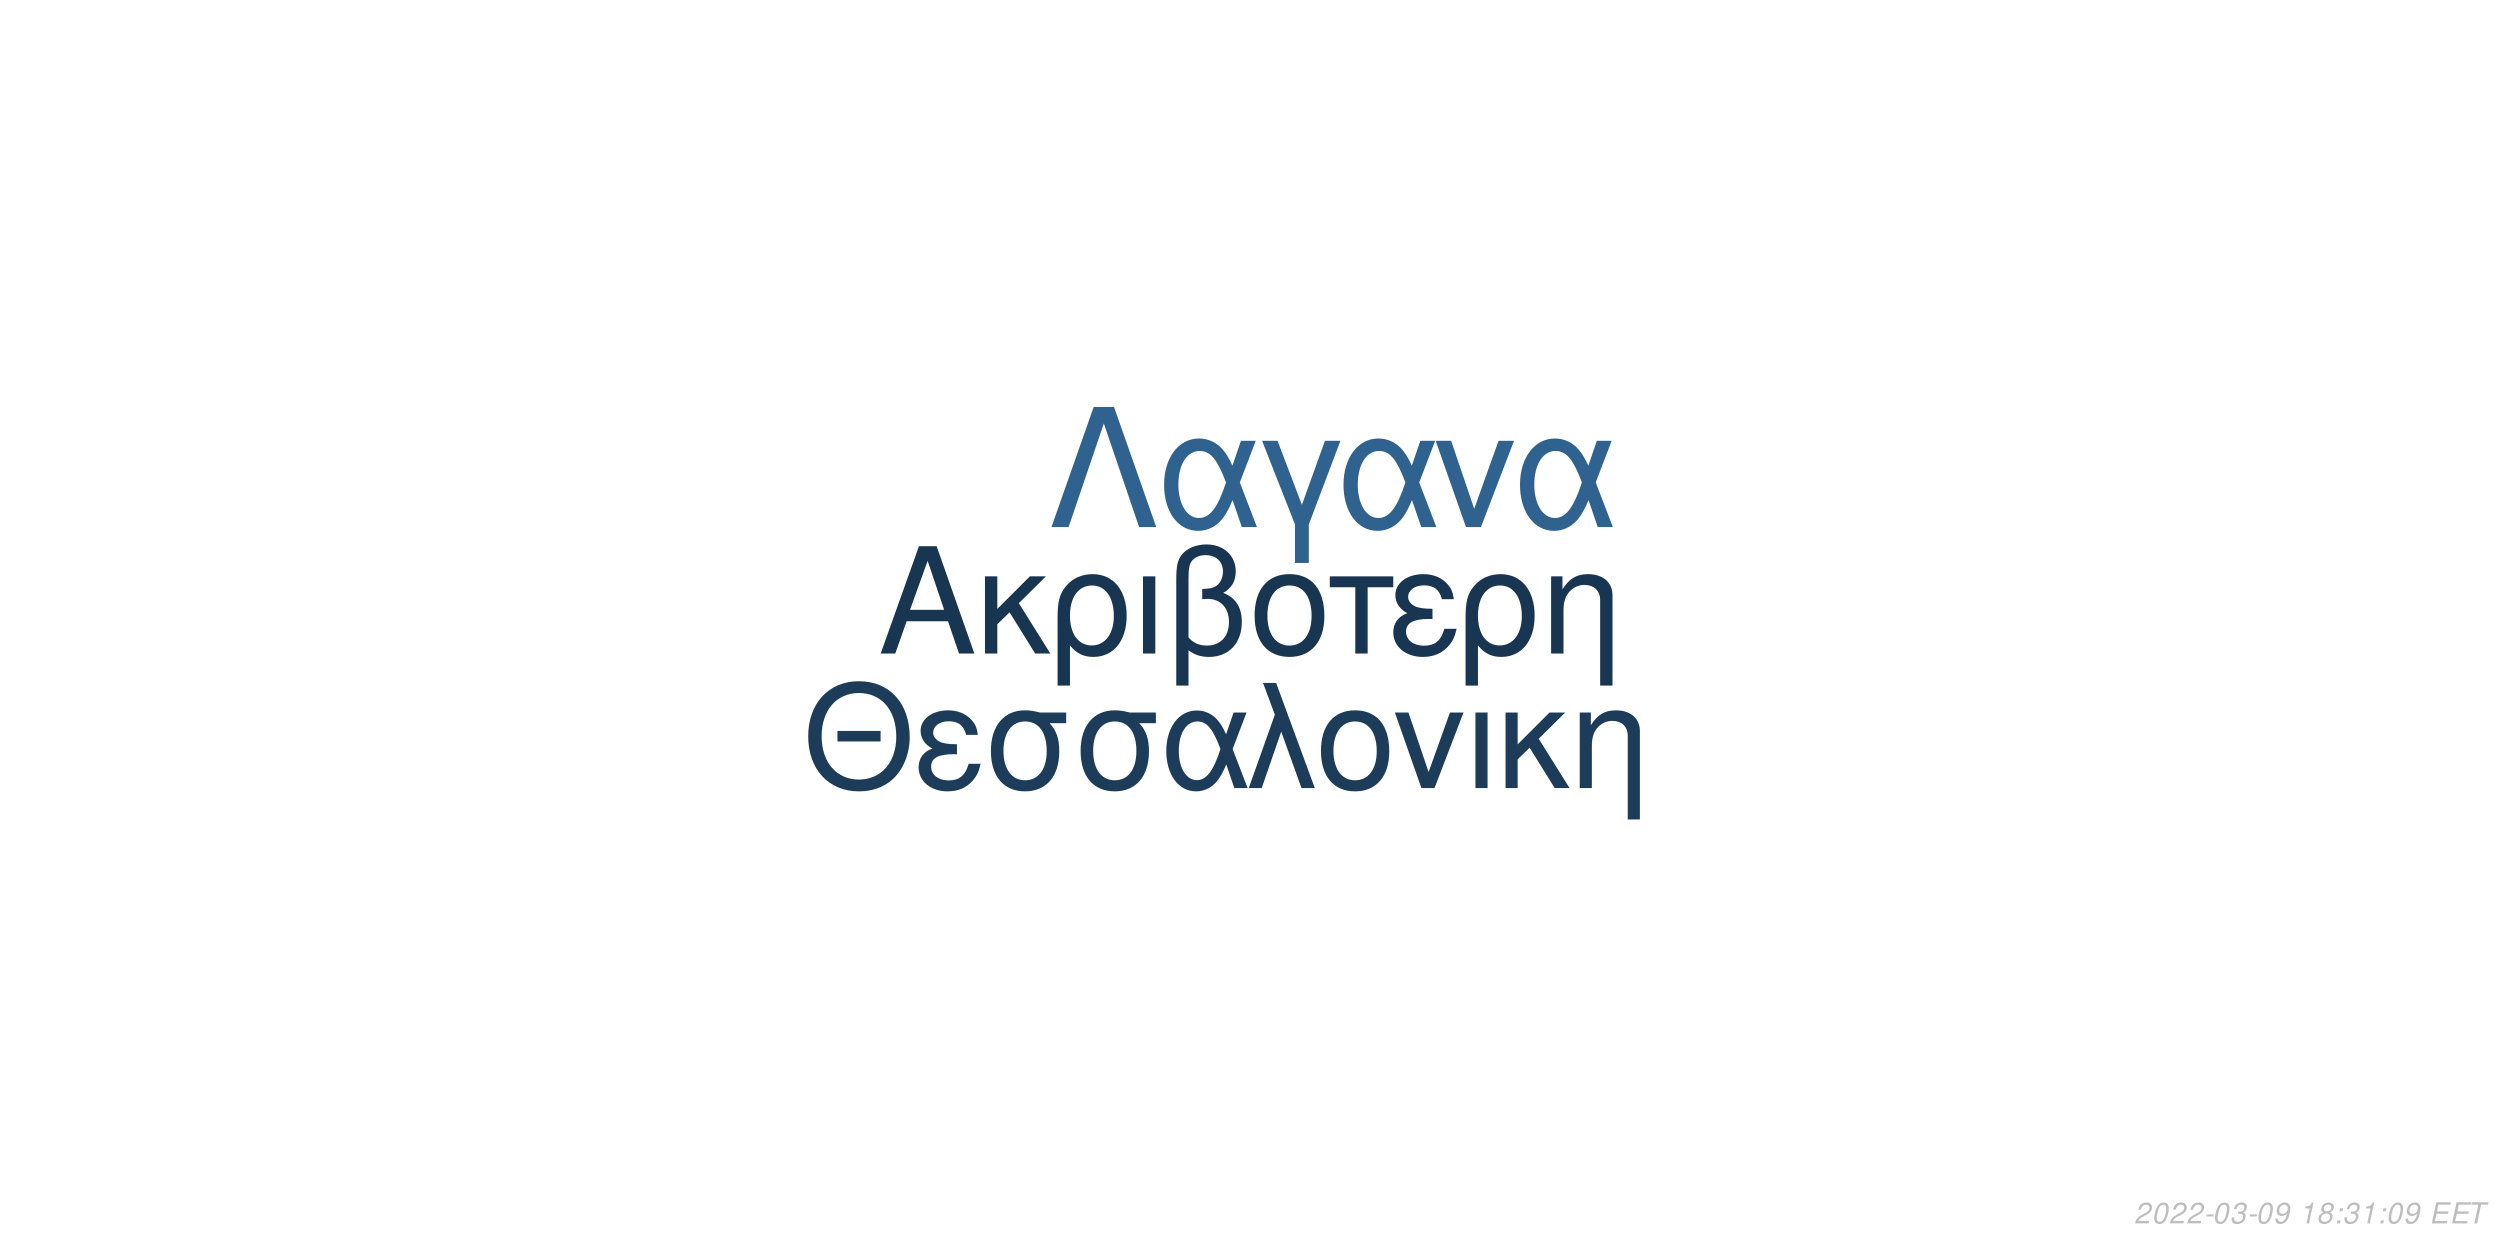
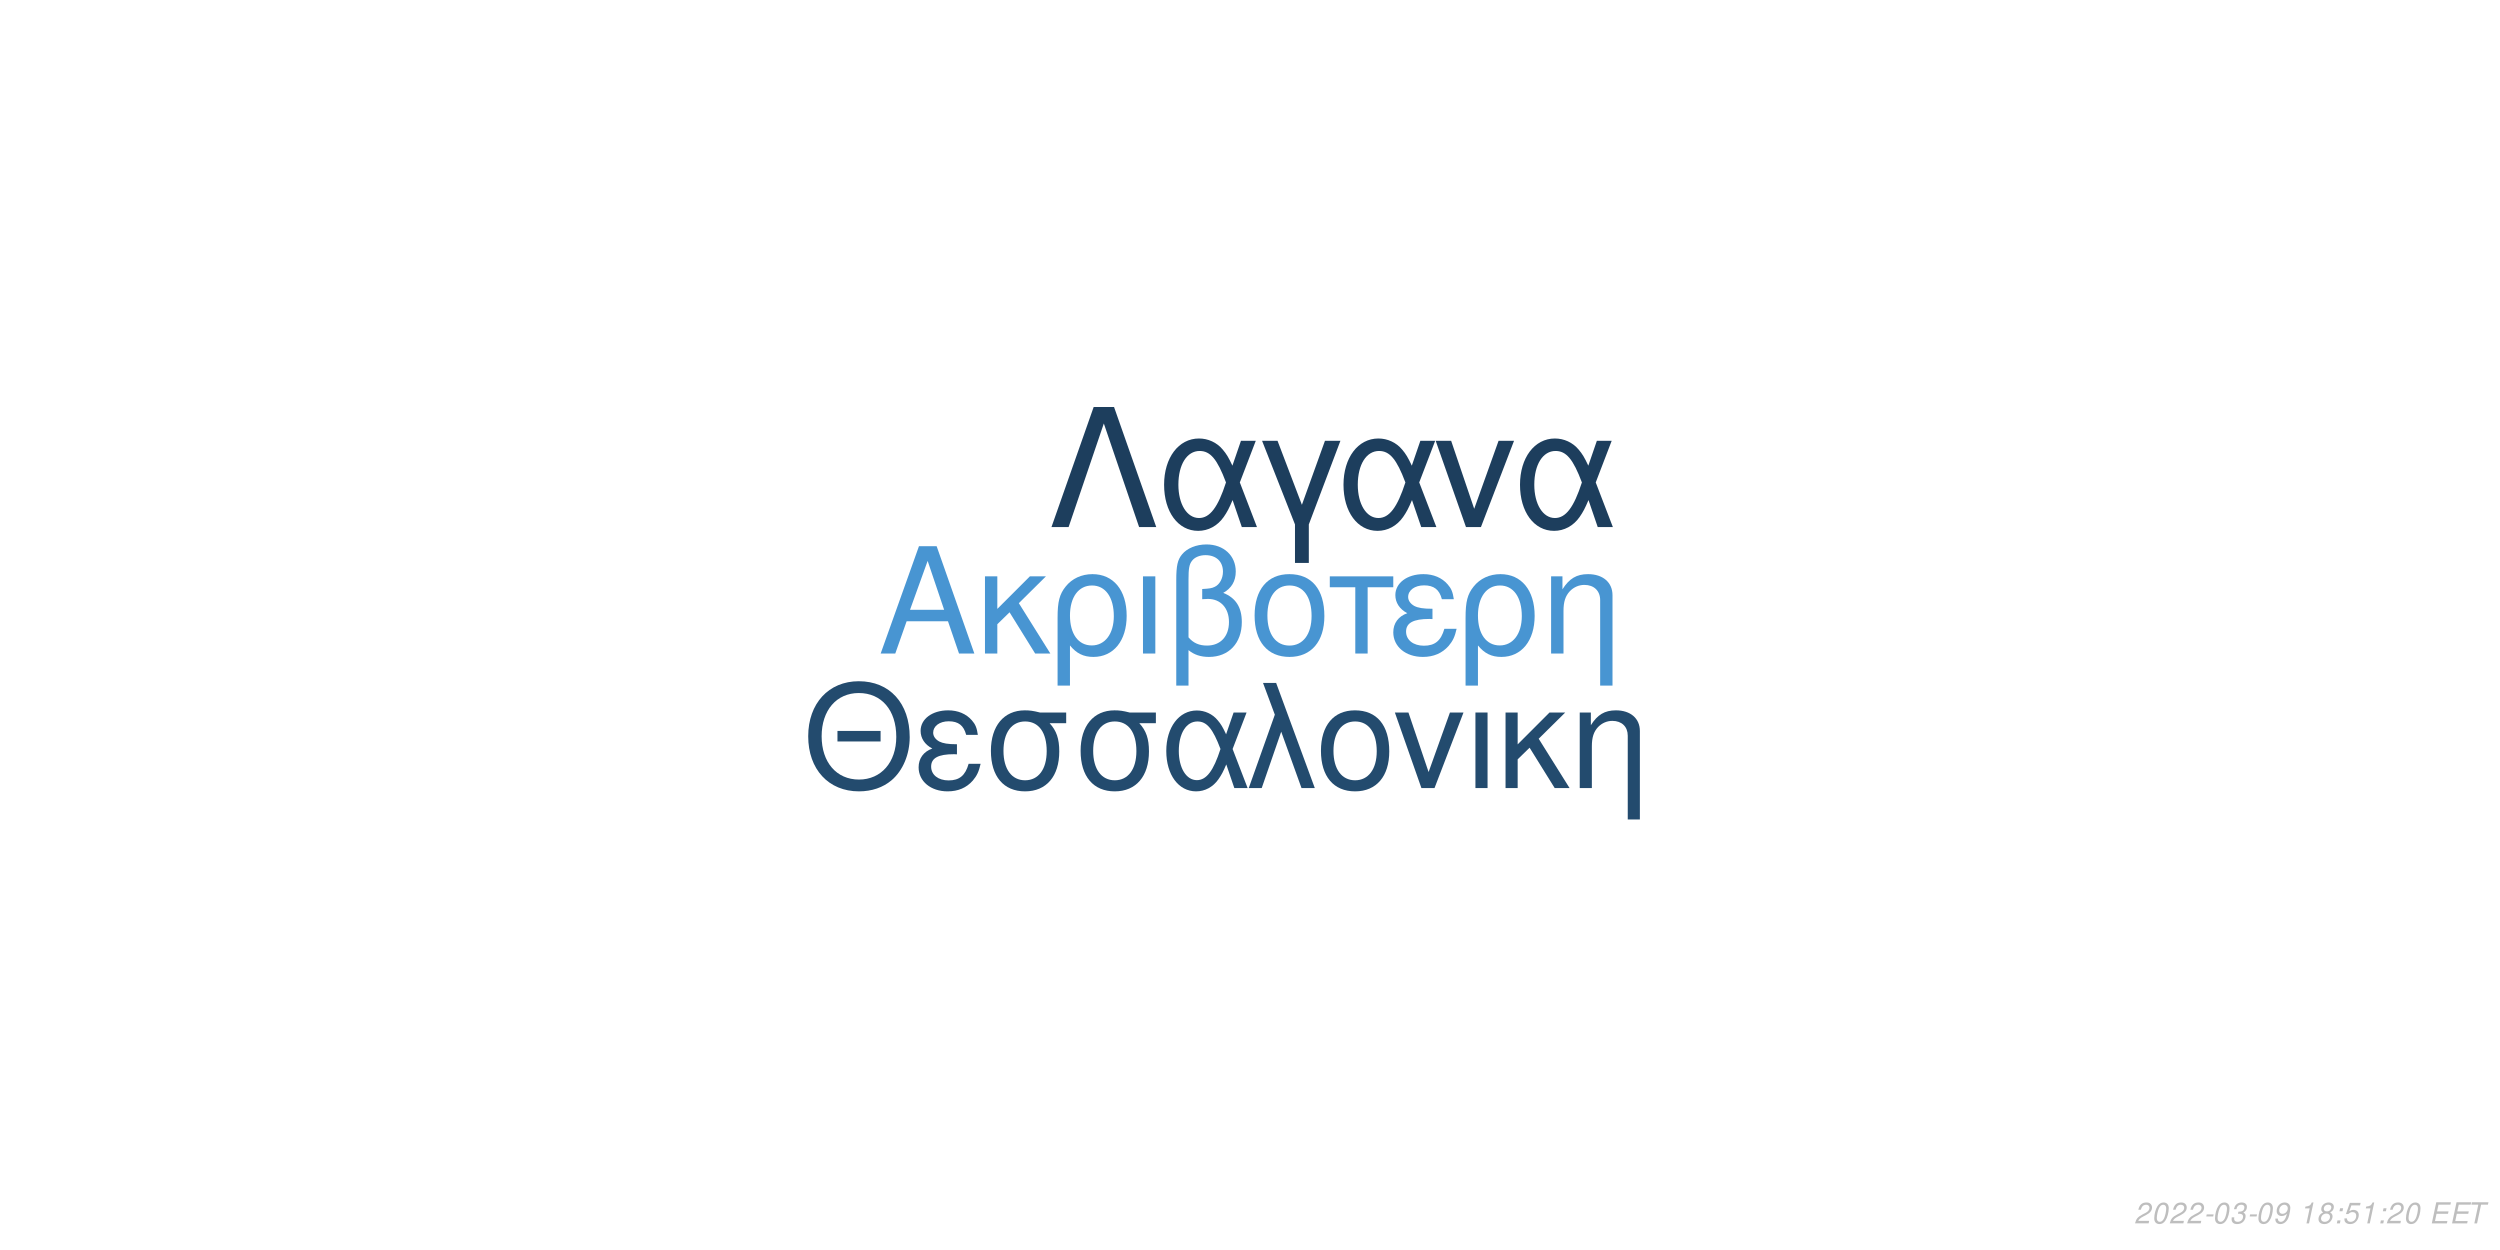
<svg xmlns="http://www.w3.org/2000/svg" xmlns:xlink="http://www.w3.org/1999/xlink" width="864pt" height="432pt" viewBox="0 0 864 432" version="1.1">
  <defs>
    <g>
      <symbol overflow="visible" id="glyph0-0">
        <path style="stroke:none;" d="" />
      </symbol>
      <symbol overflow="visible" id="glyph0-1">
        <path style="stroke:none;" d="M 24.125 -11.141 L 27.938 0 L 33.234 0 L 20.203 -37.094 L 14.094 -37.094 L 0.859 0 L 5.906 0 L 9.828 -11.141 Z M 22.797 -15.109 L 11 -15.109 L 17.094 -32.016 Z M 22.797 -15.109 " />
      </symbol>
      <symbol overflow="visible" id="glyph0-2">
        <path style="stroke:none;" d="M 7.172 -15.422 L 7.172 -26.672 L 2.906 -26.672 L 2.906 0 L 7.172 0 L 7.172 -10.125 L 11.406 -14.25 L 20.25 0 L 25.5 0 L 14.609 -17.406 L 23.969 -26.672 L 18.422 -26.672 Z M 7.172 -15.422 " />
      </symbol>
      <symbol overflow="visible" id="glyph0-3">
        <path style="stroke:none;" d="M 3 11.094 L 7.281 11.094 L 7.281 -2.797 C 9.516 -0.047 11.953 1.172 15.375 1.172 C 22.344 1.172 26.875 -4.422 26.875 -13.031 C 26.875 -21.891 22.297 -27.438 15.062 -27.438 C 11.297 -27.438 7.984 -25.906 5.797 -23.156 C 3.672 -20.516 3 -17.969 3 -12.359 Z M 14.906 -23.516 C 19.547 -23.516 22.438 -19.438 22.438 -12.922 C 22.438 -6.812 19.391 -2.797 14.812 -2.797 C 10.172 -2.797 7.281 -6.766 7.281 -13.125 C 7.281 -19.484 10.234 -23.516 14.906 -23.516 Z M 14.906 -23.516 " />
      </symbol>
      <symbol overflow="visible" id="glyph0-4">
        <path style="stroke:none;" d="M 3.516 0 L 7.781 0 L 7.781 -26.672 L 3.516 -26.672 Z M 3.516 0 " />
      </symbol>
      <symbol overflow="visible" id="glyph0-5">
        <path style="stroke:none;" d="M 4.016 11.094 L 8.25 11.094 L 8.25 -1.172 C 10.172 0.406 12.422 1.172 15.312 1.172 C 22.188 1.172 26.672 -3.609 26.672 -10.891 C 26.672 -15.984 24.578 -19.234 20.25 -20.969 C 23.109 -22.547 24.578 -25.031 24.578 -28.344 C 24.578 -33.844 20.406 -37.703 14.453 -37.703 C 10.938 -37.703 7.734 -36.391 6 -34.25 C 4.484 -32.422 4.016 -30.328 4.016 -25.391 Z M 8.25 -25.656 C 8.25 -29.359 8.5 -30.844 9.469 -32.062 C 10.375 -33.281 12.156 -34 14.094 -34 C 17.812 -34 20.156 -31.812 20.156 -28.297 C 20.156 -25.953 18.984 -23.812 17.297 -23.047 C 16.281 -22.547 15.469 -22.438 12.984 -22.297 L 12.984 -18.781 C 13.734 -18.828 14.344 -18.875 14.969 -18.875 C 19.344 -18.875 22.234 -15.719 22.234 -10.891 C 22.234 -5.906 19.281 -2.75 14.656 -2.75 C 11.953 -2.75 9.922 -3.609 8.25 -5.594 Z M 8.25 -25.656 " />
      </symbol>
      <symbol overflow="visible" id="glyph0-6">
        <path style="stroke:none;" d="M 14.094 -27.438 C 6.562 -27.438 2.094 -22.094 2.094 -13.125 C 2.094 -4.125 6.562 1.172 14.141 1.172 C 21.672 1.172 26.203 -4.172 26.203 -12.922 C 26.203 -22.188 21.828 -27.438 14.094 -27.438 Z M 14.141 -23.516 C 18.938 -23.516 21.781 -19.594 21.781 -12.984 C 21.781 -6.672 18.828 -2.75 14.141 -2.75 C 9.422 -2.75 6.516 -6.672 6.516 -13.125 C 6.516 -19.594 9.422 -23.516 14.141 -23.516 Z M 14.141 -23.516 " />
      </symbol>
      <symbol overflow="visible" id="glyph0-7">
        <path style="stroke:none;" d="M 7.891 0 L 12.156 0 L 12.156 -22.906 L 21.016 -22.906 L 21.016 -26.672 L -0.922 -26.672 L -0.922 -22.906 L 7.891 -22.906 Z M 7.891 0 " />
      </symbol>
      <symbol overflow="visible" id="glyph0-8">
        <path style="stroke:none;" d="M 14.562 -15.469 C 11.344 -15.469 9.562 -15.781 8.297 -16.438 C 6.922 -17.203 6.156 -18.328 6.156 -19.547 C 6.156 -21.891 8.453 -23.562 11.656 -23.562 C 15.062 -23.562 16.953 -22.094 17.812 -18.781 L 21.938 -18.781 C 21.578 -21.266 21.062 -22.5 19.797 -23.922 C 17.812 -26.203 14.906 -27.438 11.453 -27.438 C 5.797 -27.438 1.734 -24.375 1.734 -20.203 C 1.734 -17.609 3.156 -15.375 5.859 -13.938 C 2.797 -12.875 1.016 -10.484 1.016 -7.328 C 1.016 -2.391 5.297 1.172 11.25 1.172 C 14.969 1.172 17.906 -0.109 20.156 -2.641 C 21.578 -4.328 22.297 -5.797 22.906 -8.547 L 18.672 -8.547 C 17.5 -4.422 15.422 -2.703 11.609 -2.703 C 7.938 -2.703 5.438 -4.688 5.438 -7.578 C 5.438 -10.578 7.938 -11.953 13.484 -11.953 C 13.641 -11.953 14.094 -11.953 14.562 -11.906 Z M 14.562 -15.469 " />
      </symbol>
      <symbol overflow="visible" id="glyph0-9">
        <path style="stroke:none;" d="M 3.562 -26.672 L 3.562 0 L 7.844 0 L 7.844 -14.703 C 7.844 -17.906 8.5 -19.891 10.031 -21.531 C 11.406 -22.953 13.188 -23.719 15.062 -23.719 C 18.375 -23.719 20.516 -21.672 20.516 -18.469 L 20.516 11.094 L 24.781 11.094 L 24.781 -20.156 C 24.781 -24.578 21.469 -27.438 16.328 -27.438 C 12.359 -27.438 9.828 -25.906 7.484 -22.188 L 7.484 -26.672 Z M 3.562 -26.672 " />
      </symbol>
      <symbol overflow="visible" id="glyph1-0">
        <path style="stroke:none;" d="" />
      </symbol>
      <symbol overflow="visible" id="glyph1-1">
        <path style="stroke:none;" d="M 26.859 -19.734 L 11.953 -19.734 L 11.953 -16.094 L 26.859 -16.094 Z M 19.328 -36.922 C 8.922 -36.922 1.844 -29.25 1.844 -17.891 C 1.844 -6.484 8.875 1.141 19.391 1.141 C 23.812 1.141 27.703 -0.203 30.641 -2.688 C 34.578 -6.031 36.922 -11.656 36.922 -17.594 C 36.922 -29.297 30 -36.922 19.328 -36.922 Z M 19.328 -32.844 C 27.203 -32.844 32.281 -26.906 32.281 -17.688 C 32.281 -8.922 27.062 -2.938 19.391 -2.938 C 11.609 -2.938 6.484 -8.922 6.484 -17.891 C 6.484 -26.859 11.609 -32.844 19.328 -32.844 Z M 19.328 -32.844 " />
      </symbol>
      <symbol overflow="visible" id="glyph1-2">
        <path style="stroke:none;" d="M 14.25 -15.141 C 11.109 -15.141 9.375 -15.453 8.125 -16.094 C 6.781 -16.844 6.031 -17.938 6.031 -19.141 C 6.031 -21.422 8.266 -23.078 11.406 -23.078 C 14.75 -23.078 16.594 -21.625 17.438 -18.391 L 21.469 -18.391 C 21.125 -20.828 20.625 -22.031 19.391 -23.422 C 17.438 -25.656 14.594 -26.859 11.219 -26.859 C 5.688 -26.859 1.688 -23.875 1.688 -19.781 C 1.688 -17.234 3.094 -15.047 5.734 -13.656 C 2.734 -12.609 1 -10.266 1 -7.172 C 1 -2.344 5.188 1.141 11.016 1.141 C 14.656 1.141 17.547 -0.094 19.734 -2.594 C 21.125 -4.234 21.828 -5.688 22.422 -8.375 L 18.281 -8.375 C 17.141 -4.328 15.094 -2.641 11.359 -2.641 C 7.766 -2.641 5.328 -4.578 5.328 -7.422 C 5.328 -10.359 7.766 -11.703 13.203 -11.703 C 13.359 -11.703 13.797 -11.703 14.25 -11.656 Z M 14.25 -15.141 " />
      </symbol>
      <symbol overflow="visible" id="glyph1-3">
        <path style="stroke:none;" d="M 29 -26.109 L 19.938 -26.109 C 17.594 -26.703 16.438 -26.859 14.703 -26.859 C 7.469 -26.859 2.984 -21.469 2.984 -12.859 C 2.984 -4.031 7.375 1.141 14.797 1.141 C 22.172 1.141 26.609 -4.078 26.609 -12.656 C 26.609 -17.047 25.656 -19.828 23.266 -22.422 L 29 -22.422 Z M 14.797 -23.016 C 19.531 -23.016 22.266 -19.234 22.266 -12.75 C 22.266 -6.531 19.438 -2.688 14.797 -2.688 C 10.172 -2.688 7.328 -6.531 7.328 -12.859 C 7.328 -19.188 10.172 -23.016 14.797 -23.016 Z M 14.797 -23.016 " />
      </symbol>
      <symbol overflow="visible" id="glyph1-4">
        <path style="stroke:none;" d="M 29.344 -26.109 L 24.859 -26.109 L 22.266 -18.578 C 21.125 -21.031 20.484 -22.125 19.328 -23.469 C 17.547 -25.609 14.906 -26.812 12.156 -26.812 C 5.984 -26.812 1.594 -20.984 1.594 -12.812 C 1.594 -4.578 5.828 1.141 11.906 1.141 C 14.953 1.141 17.734 -0.344 19.625 -3.047 C 20.672 -4.531 21.281 -5.688 22.328 -8.172 L 25.109 0 L 29.703 0 L 24.516 -13.5 Z M 20.328 -13.5 C 17.891 -5.922 15.453 -2.734 12.156 -2.734 C 8.516 -2.734 5.922 -6.922 5.922 -12.812 C 5.922 -18.938 8.516 -23.016 12.359 -23.016 C 15.594 -23.016 17.688 -20.531 20.328 -13.5 Z M 20.328 -13.5 " />
      </symbol>
      <symbol overflow="visible" id="glyph1-5">
        <path style="stroke:none;" d="M 1.094 0 L 5.578 0 L 12.312 -19.484 L 19.328 0 L 23.922 0 L 10.562 -36.328 L 6.031 -36.328 L 10.109 -25.359 Z M 1.094 0 " />
      </symbol>
      <symbol overflow="visible" id="glyph1-6">
        <path style="stroke:none;" d="M 13.797 -26.859 C 6.422 -26.859 2.047 -21.625 2.047 -12.859 C 2.047 -4.031 6.422 1.141 13.859 1.141 C 21.234 1.141 25.656 -4.078 25.656 -12.656 C 25.656 -21.719 21.375 -26.859 13.797 -26.859 Z M 13.859 -23.016 C 18.531 -23.016 21.328 -19.188 21.328 -12.703 C 21.328 -6.531 18.438 -2.688 13.859 -2.688 C 9.219 -2.688 6.375 -6.531 6.375 -12.859 C 6.375 -19.188 9.219 -23.016 13.859 -23.016 Z M 13.859 -23.016 " />
      </symbol>
      <symbol overflow="visible" id="glyph1-7">
        <path style="stroke:none;" d="M 14.297 0 L 24.312 -26.109 L 19.625 -26.109 L 12.25 -5.531 L 5.281 -26.109 L 0.594 -26.109 L 9.766 0 Z M 14.297 0 " />
      </symbol>
      <symbol overflow="visible" id="glyph1-8">
        <path style="stroke:none;" d="M 3.438 0 L 7.625 0 L 7.625 -26.109 L 3.438 -26.109 Z M 3.438 0 " />
      </symbol>
      <symbol overflow="visible" id="glyph1-9">
        <path style="stroke:none;" d="M 7.031 -15.094 L 7.031 -26.109 L 2.844 -26.109 L 2.844 0 L 7.031 0 L 7.031 -9.922 L 11.156 -13.953 L 19.828 0 L 24.969 0 L 14.297 -17.047 L 23.469 -26.109 L 18.031 -26.109 Z M 7.031 -15.094 " />
      </symbol>
      <symbol overflow="visible" id="glyph1-10">
        <path style="stroke:none;" d="M 3.484 -26.109 L 3.484 0 L 7.672 0 L 7.672 -14.406 C 7.672 -17.547 8.328 -19.484 9.812 -21.078 C 11.156 -22.469 12.906 -23.219 14.75 -23.219 C 17.984 -23.219 20.078 -21.234 20.078 -18.094 L 20.078 10.859 L 24.266 10.859 L 24.266 -19.734 C 24.266 -24.062 21.031 -26.859 16 -26.859 C 12.109 -26.859 9.609 -25.359 7.328 -21.719 L 7.328 -26.109 Z M 3.484 -26.109 " />
      </symbol>
      <symbol overflow="visible" id="glyph2-0">
        <path style="stroke:none;" d="" />
      </symbol>
      <symbol overflow="visible" id="glyph2-1">
        <path style="stroke:none;" d="M 22.531 -41.484 L 15.484 -41.484 L 0.906 0 L 6.828 0 L 19 -35.797 L 31.188 0 L 37.109 0 Z M 22.531 -41.484 " />
      </symbol>
      <symbol overflow="visible" id="glyph2-2">
        <path style="stroke:none;" d="M 33.516 -29.812 L 28.391 -29.812 L 25.438 -21.219 C 24.125 -24.016 23.391 -25.266 22.078 -26.797 C 20.031 -29.25 17.016 -30.609 13.891 -30.609 C 6.828 -30.609 1.828 -23.953 1.828 -14.625 C 1.828 -5.234 6.656 1.312 13.594 1.312 C 17.078 1.312 20.266 -0.391 22.422 -3.469 C 23.609 -5.172 24.297 -6.484 25.5 -9.328 L 28.688 0 L 33.922 0 L 28 -15.422 Z M 23.219 -15.422 C 20.422 -6.766 17.641 -3.125 13.891 -3.125 C 9.734 -3.125 6.766 -7.906 6.766 -14.625 C 6.766 -21.625 9.734 -26.297 14.109 -26.297 C 17.812 -26.297 20.203 -23.453 23.219 -15.422 Z M 23.219 -15.422 " />
      </symbol>
      <symbol overflow="visible" id="glyph2-3">
        <path style="stroke:none;" d="M 12.062 12.406 L 16.844 12.406 L 16.844 -0.906 L 27.766 -29.812 L 22.422 -29.812 L 14.453 -7.688 L 6.031 -29.812 L 0.688 -29.812 L 12.062 -0.906 Z M 12.062 12.406 " />
      </symbol>
      <symbol overflow="visible" id="glyph2-4">
        <path style="stroke:none;" d="M 16.328 0 L 27.766 -29.812 L 22.422 -29.812 L 14 -6.312 L 6.031 -29.812 L 0.688 -29.812 L 11.156 0 Z M 16.328 0 " />
      </symbol>
      <symbol overflow="visible" id="glyph3-0">
        <path style="stroke:none;" d="" />
      </symbol>
      <symbol overflow="visible" id="glyph3-1">
        <path style="stroke:none;" d="M 5.234 -0.875 L 1.469 -0.875 C 1.641 -1.375 2.203 -1.891 3.109 -2.344 L 4.234 -2.938 C 5.562 -3.625 6.219 -4.469 6.219 -5.484 C 6.219 -5.938 6.062 -6.359 5.797 -6.656 C 5.469 -7.047 4.984 -7.234 4.312 -7.234 C 2.766 -7.234 1.891 -6.453 1.484 -4.734 L 2.375 -4.734 C 2.484 -5.188 2.609 -5.484 2.797 -5.75 C 3.094 -6.203 3.609 -6.453 4.188 -6.453 C 4.891 -6.453 5.344 -6.031 5.344 -5.375 C 5.344 -4.703 4.859 -4.094 4.016 -3.656 L 2.984 -3.125 C 1.234 -2.188 0.797 -1.656 0.344 -0.016 L 5.047 -0.016 Z M 5.234 -0.875 " />
      </symbol>
      <symbol overflow="visible" id="glyph3-2">
        <path style="stroke:none;" d="M 4.203 -7.234 C 3.375 -7.234 2.688 -6.812 2.125 -5.984 C 1.484 -5.047 0.984 -3.188 0.984 -1.734 C 0.984 -1.109 1.172 -0.562 1.484 -0.266 C 1.797 0.047 2.281 0.234 2.766 0.234 C 3.625 0.234 4.281 -0.156 4.859 -1.016 C 5.516 -1.953 6 -3.797 6 -5.266 C 6 -6.5 5.328 -7.234 4.203 -7.234 Z M 4.094 -6.453 C 4.734 -6.453 5.125 -5.984 5.125 -5.156 C 5.125 -4.203 4.781 -2.625 4.406 -1.812 C 3.984 -0.938 3.516 -0.547 2.875 -0.547 C 2.25 -0.547 1.875 -1.031 1.875 -1.828 C 1.875 -2.797 2.203 -4.344 2.594 -5.203 C 2.984 -6.047 3.453 -6.453 4.094 -6.453 Z M 4.094 -6.453 " />
      </symbol>
      <symbol overflow="visible" id="glyph3-3">
        <path style="stroke:none;" d="M 3.516 -3.125 L 1.125 -3.125 L 0.969 -2.406 L 3.359 -2.406 Z M 3.516 -3.125 " />
      </symbol>
      <symbol overflow="visible" id="glyph3-4">
        <path style="stroke:none;" d="M 2.922 -3.312 C 3.125 -3.344 3.234 -3.344 3.375 -3.344 C 4.203 -3.344 4.688 -3 4.688 -2.406 C 4.688 -1.312 3.906 -0.547 2.781 -0.547 C 2.047 -0.547 1.594 -0.938 1.594 -1.562 C 1.594 -1.719 1.609 -1.844 1.656 -2.094 L 0.766 -2.094 C 0.734 -1.797 0.719 -1.641 0.719 -1.469 C 0.719 -0.375 1.406 0.234 2.641 0.234 C 3.547 0.234 4.297 -0.078 4.812 -0.656 C 5.266 -1.156 5.562 -1.875 5.562 -2.547 C 5.562 -3.125 5.344 -3.453 4.797 -3.734 C 5.641 -4.234 6.016 -4.844 6.016 -5.734 C 6.016 -6.656 5.312 -7.234 4.203 -7.234 C 3.375 -7.234 2.672 -6.938 2.188 -6.375 C 1.891 -6.031 1.703 -5.641 1.516 -4.906 L 2.391 -4.906 C 2.5 -5.359 2.594 -5.594 2.734 -5.812 C 3.047 -6.234 3.516 -6.453 4.078 -6.453 C 4.734 -6.453 5.141 -6.125 5.141 -5.578 C 5.141 -5.188 5.016 -4.797 4.797 -4.547 C 4.516 -4.234 4 -4.062 3.266 -4.062 L 3.078 -4.062 Z M 2.922 -3.312 " />
      </symbol>
      <symbol overflow="visible" id="glyph3-5">
        <path style="stroke:none;" d="M 0.844 -1.656 C 0.844 -1.547 0.844 -1.438 0.844 -1.375 C 0.844 -0.406 1.531 0.234 2.578 0.234 C 3.203 0.234 3.766 0.016 4.297 -0.438 C 4.938 -1 5.312 -1.656 5.594 -2.719 C 5.844 -3.672 6.016 -4.766 6.016 -5.375 C 6.016 -5.844 5.844 -6.328 5.547 -6.656 C 5.203 -7.031 4.703 -7.234 4.062 -7.234 C 2.516 -7.234 1.297 -5.938 1.297 -4.266 C 1.297 -3.203 1.984 -2.547 3.047 -2.547 C 3.484 -2.547 3.953 -2.672 4.281 -2.891 C 4.406 -2.984 4.547 -3.078 4.828 -3.344 C 4.438 -1.484 3.703 -0.547 2.703 -0.547 C 2.109 -0.547 1.719 -0.938 1.719 -1.547 L 1.719 -1.656 Z M 3.953 -6.453 C 4.625 -6.453 5.141 -5.953 5.141 -5.281 C 5.141 -4.188 4.312 -3.312 3.297 -3.312 C 2.594 -3.312 2.172 -3.734 2.172 -4.453 C 2.172 -5.562 2.984 -6.453 3.953 -6.453 Z M 3.953 -6.453 " />
      </symbol>
      <symbol overflow="visible" id="glyph3-6">
        <path style="stroke:none;" d="" />
      </symbol>
      <symbol overflow="visible" id="glyph3-7">
        <path style="stroke:none;" d="M 3.703 -5.188 L 2.594 0 L 3.469 0 L 5.016 -7.234 L 4.438 -7.234 C 3.906 -6.156 3.688 -6.016 2.234 -5.812 L 2.109 -5.188 Z M 3.703 -5.188 " />
      </symbol>
      <symbol overflow="visible" id="glyph3-8">
        <path style="stroke:none;" d="M 4.766 -3.797 C 5.078 -3.969 5.234 -4.078 5.438 -4.234 C 5.812 -4.594 6.062 -5.172 6.062 -5.734 C 6.062 -6.625 5.344 -7.234 4.266 -7.234 C 2.812 -7.234 1.703 -6.219 1.703 -4.875 C 1.703 -4.406 1.875 -4.125 2.359 -3.812 C 1.297 -3.312 0.75 -2.516 0.75 -1.469 C 0.75 -0.438 1.547 0.234 2.812 0.234 C 3.656 0.234 4.359 -0.094 4.938 -0.734 C 5.359 -1.234 5.609 -1.859 5.609 -2.438 C 5.609 -3.047 5.312 -3.516 4.766 -3.797 Z M 4.109 -6.453 C 4.797 -6.453 5.188 -6.125 5.188 -5.578 C 5.188 -5.266 5.062 -4.922 4.859 -4.672 C 4.562 -4.312 4.188 -4.156 3.656 -4.156 C 2.984 -4.156 2.594 -4.453 2.594 -4.984 C 2.594 -5.859 3.203 -6.453 4.109 -6.453 Z M 3.453 -3.406 C 4.234 -3.406 4.734 -2.984 4.734 -2.312 C 4.734 -1.312 3.922 -0.547 2.875 -0.547 C 2.125 -0.547 1.625 -0.969 1.625 -1.625 C 1.625 -2.609 2.438 -3.406 3.453 -3.406 Z M 3.453 -3.406 " />
      </symbol>
      <symbol overflow="visible" id="glyph3-9">
        <path style="stroke:none;" d="M 2.359 -1.031 L 1.312 -1.031 L 1.094 0 L 2.141 0 Z M 3.266 -5.234 L 2.219 -5.234 L 2 -4.203 L 3.047 -4.203 Z M 3.266 -5.234 " />
      </symbol>
      <symbol overflow="visible" id="glyph3-10">
+         <path style="stroke:none;" d="M 6.297 -7.094 L 2.594 -7.094 L 1.234 -3.234 L 2.047 -3.234 C 2.656 -3.766 2.938 -3.906 3.531 -3.906 C 4.328 -3.906 4.797 -3.453 4.797 -2.688 C 4.797 -1.438 3.969 -0.547 2.828 -0.547 C 2.031 -0.547 1.609 -0.938 1.578 -1.734 L 0.703 -1.734 L 0.703 -1.516 C 0.703 -0.938 0.844 -0.547 1.188 -0.266 C 1.562 0.062 2.078 0.234 2.703 0.234 C 3.656 0.234 4.391 -0.156 4.984 -0.922 C 5.422 -1.5 5.672 -2.234 5.672 -2.953 C 5.672 -4 4.938 -4.672 3.812 -4.672 C 3.328 -4.672 2.906 -4.547 2.406 -4.234 L 3.109 -6.219 L 6.109 -6.219 Z M 6.297 -7.094 " />
+       </symbol>
+       <symbol overflow="visible" id="glyph3-11">
        <path style="stroke:none;" d="M 2.547 -3.312 L 6.5 -3.312 L 6.688 -4.141 L 2.719 -4.141 L 3.219 -6.469 L 7.344 -6.469 L 7.516 -7.297 L 2.453 -7.297 L 0.906 0 L 6.125 0 L 6.297 -0.812 L 2.016 -0.812 Z M 2.547 -3.312 " />
      </symbol>
-       <symbol overflow="visible" id="glyph3-11">
+       <symbol overflow="visible" id="glyph3-12">
        <path style="stroke:none;" d="M 4.938 -6.469 L 7.312 -6.469 L 7.484 -7.297 L 1.75 -7.297 L 1.578 -6.469 L 3.984 -6.469 L 2.609 0 L 3.547 0 Z M 4.938 -6.469 " />
      </symbol>
    </g>
  </defs>
  <g id="surface1">
    <rect x="0" y="0" width="864" height="432" style="fill:rgb(100%,100%,100%);fill-opacity:1;stroke:none;" />
-     <g style="fill:rgb(9.412%,20.784%,31.765%);fill-opacity:1;">
+     <g style="fill:rgb(28.235%,58.431%,82.353%);fill-opacity:1;">
      <use xlink:href="#glyph0-1" x="303.5" y="225.861" />
      <use xlink:href="#glyph0-2" x="337.5" y="225.861" />
      <use xlink:href="#glyph0-3" x="362.5" y="225.861" />
      <use xlink:href="#glyph0-4" x="391.5" y="225.861" />
      <use xlink:href="#glyph0-5" x="402.5" y="225.861" />
      <use xlink:href="#glyph0-6" x="431.5" y="225.861" />
      <use xlink:href="#glyph0-7" x="460.5" y="225.861" />
      <use xlink:href="#glyph0-8" x="480.5" y="225.861" />
      <use xlink:href="#glyph0-3" x="503.5" y="225.861" />
      <use xlink:href="#glyph0-9" x="532.5" y="225.861" />
    </g>
-     <g style="fill:rgb(10.98%,23.529%,35.294%);fill-opacity:1;">
+     <g style="fill:rgb(13.725%,29.412%,43.137%);fill-opacity:1;">
      <use xlink:href="#glyph1-1" x="277.473" y="272.354" />
      <use xlink:href="#glyph1-2" x="316.473" y="272.354" />
      <use xlink:href="#glyph1-3" x="339.473" y="272.354" />
      <use xlink:href="#glyph1-3" x="370.473" y="272.354" />
      <use xlink:href="#glyph1-4" x="401.473" y="272.354" />
      <use xlink:href="#glyph1-5" x="430.473" y="272.354" />
      <use xlink:href="#glyph1-6" x="454.473" y="272.354" />
      <use xlink:href="#glyph1-7" x="481.473" y="272.354" />
      <use xlink:href="#glyph1-8" x="506.473" y="272.354" />
      <use xlink:href="#glyph1-9" x="517.473" y="272.354" />
      <use xlink:href="#glyph1-10" x="542.473" y="272.354" />
    </g>
-     <g style="fill:rgb(18.431%,38.431%,55.686%);fill-opacity:1;">
+     <g style="fill:rgb(11.373%,24.314%,36.471%);fill-opacity:1;">
      <use xlink:href="#glyph2-1" x="362.484" y="182.152" />
      <use xlink:href="#glyph2-2" x="400.484" y="182.152" />
      <use xlink:href="#glyph2-3" x="435.484" y="182.152" />
      <use xlink:href="#glyph2-2" x="462.484" y="182.152" />
      <use xlink:href="#glyph2-4" x="495.484" y="182.152" />
      <use xlink:href="#glyph2-2" x="523.484" y="182.152" />
    </g>
    <g style="fill:rgb(74.51%,74.51%,74.51%);fill-opacity:1;">
      <use xlink:href="#glyph3-1" x="737.52" y="422.81" />
      <use xlink:href="#glyph3-2" x="743.52" y="422.81" />
      <use xlink:href="#glyph3-1" x="749.52" y="422.81" />
      <use xlink:href="#glyph3-1" x="755.52" y="422.81" />
      <use xlink:href="#glyph3-3" x="761.52" y="422.81" />
      <use xlink:href="#glyph3-2" x="764.52" y="422.81" />
      <use xlink:href="#glyph3-4" x="770.52" y="422.81" />
      <use xlink:href="#glyph3-3" x="776.52" y="422.81" />
      <use xlink:href="#glyph3-2" x="779.52" y="422.81" />
      <use xlink:href="#glyph3-5" x="785.52" y="422.81" />
      <use xlink:href="#glyph3-6" x="791.52" y="422.81" />
      <use xlink:href="#glyph3-7" x="794.52" y="422.81" />
      <use xlink:href="#glyph3-8" x="800.52" y="422.81" />
      <use xlink:href="#glyph3-9" x="806.52" y="422.81" />
-       <use xlink:href="#glyph3-4" x="809.52" y="422.81" />
+       <use xlink:href="#glyph3-10" x="809.52" y="422.81" />
      <use xlink:href="#glyph3-7" x="815.52" y="422.81" />
      <use xlink:href="#glyph3-9" x="821.52" y="422.81" />
-       <use xlink:href="#glyph3-2" x="824.52" y="422.81" />
-       <use xlink:href="#glyph3-5" x="830.52" y="422.81" />
+       <use xlink:href="#glyph3-1" x="824.52" y="422.81" />
+       <use xlink:href="#glyph3-2" x="830.52" y="422.81" />
      <use xlink:href="#glyph3-6" x="836.52" y="422.81" />
-       <use xlink:href="#glyph3-10" x="839.52" y="422.81" />
-       <use xlink:href="#glyph3-10" x="846.52" y="422.81" />
-       <use xlink:href="#glyph3-11" x="852.52" y="422.81" />
+       <use xlink:href="#glyph3-11" x="839.52" y="422.81" />
+       <use xlink:href="#glyph3-11" x="846.52" y="422.81" />
+       <use xlink:href="#glyph3-12" x="852.52" y="422.81" />
    </g>
  </g>
</svg>
